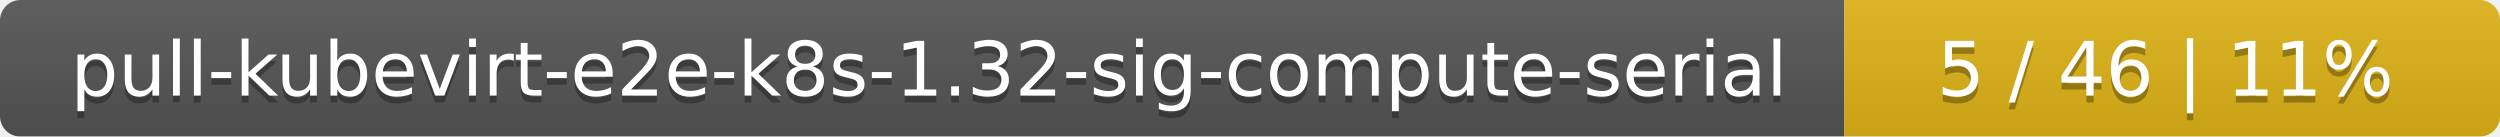
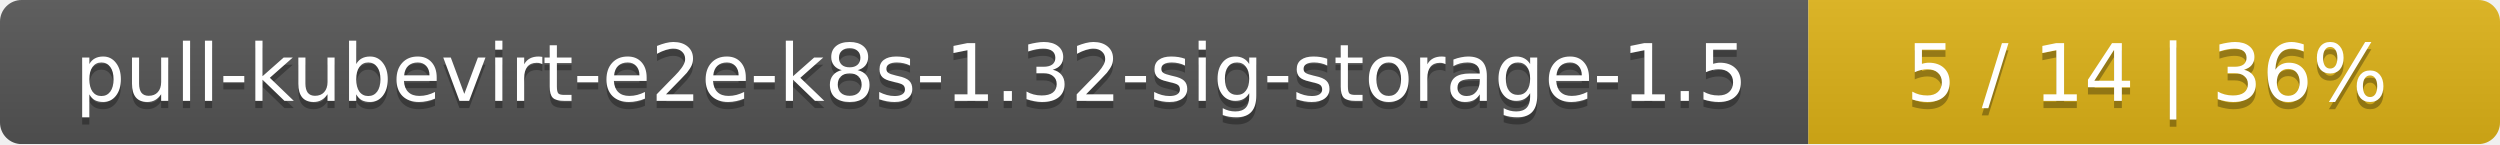
- <svg xmlns="http://www.w3.org/2000/svg" width="366" height="20">
+ <svg xmlns="http://www.w3.org/2000/svg" width="347" height="20">
  <linearGradient id="smooth" x2="0" y2="100%">
    <stop offset="0" stop-color="#bbb" stop-opacity=".1" />
    <stop offset="1" stop-opacity=".1" />
  </linearGradient>
  <mask id="round">
-     <rect width="366" height="20" rx="3" fill="#fff" />
+     <rect width="347" height="20" rx="3" fill="#fff" />
  </mask>
  <g mask="url(#round)">
-     <rect width="270" height="20" fill="#555" />
-     <rect x="270" width="96" height="20" fill="#dfb317" />
-     <rect width="366" height="20" fill="url(#smooth)" />
+     <rect width="251" height="20" fill="#555" />
+     <rect x="251" width="96" height="20" fill="#dfb317" />
+     <rect width="347" height="20" fill="url(#smooth)" />
  </g>
  <g fill="#fff" text-anchor="middle" font-family="DejaVu Sans,Verdana,Geneva,sans-serif" font-size="11">
-     <text x="136" y="15" fill="#010101" fill-opacity=".3">pull-kubevirt-e2e-k8s-1.32-sig-compute-serial</text>
-     <text x="136" y="14">pull-kubevirt-e2e-k8s-1.32-sig-compute-serial</text>
-     <text x="317" y="15" fill="#010101" fill-opacity=".3">5 / 46    |    11%</text>
-     <text x="317" y="14">5 / 46    |    11%</text>
+     <text x="126.5" y="15" fill="#010101" fill-opacity=".3">pull-kubevirt-e2e-k8s-1.32-sig-storage-1.5</text>
+     <text x="126.5" y="14">pull-kubevirt-e2e-k8s-1.32-sig-storage-1.5</text>
+     <text x="298" y="15" fill="#010101" fill-opacity=".3">5 / 14    |    36%</text>
+     <text x="298" y="14">5 / 14    |    36%</text>
  </g>
</svg>
